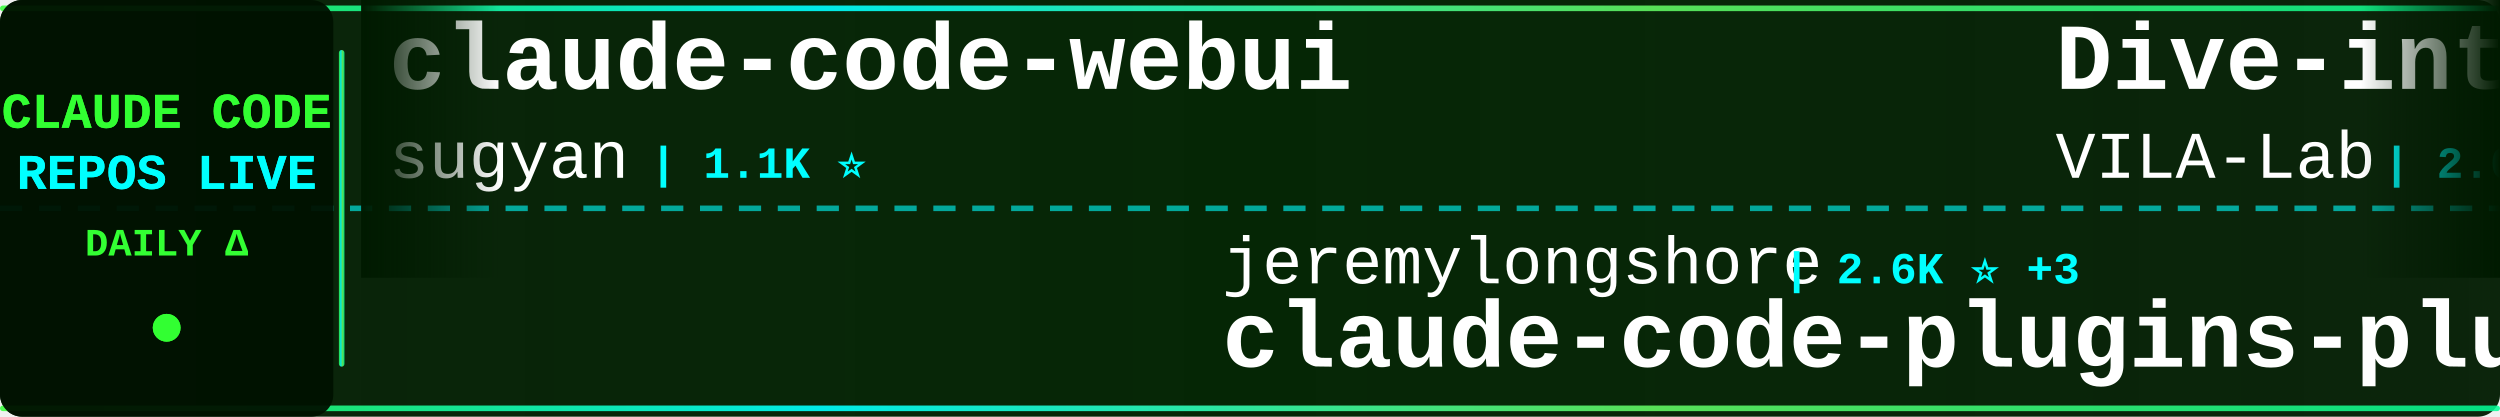
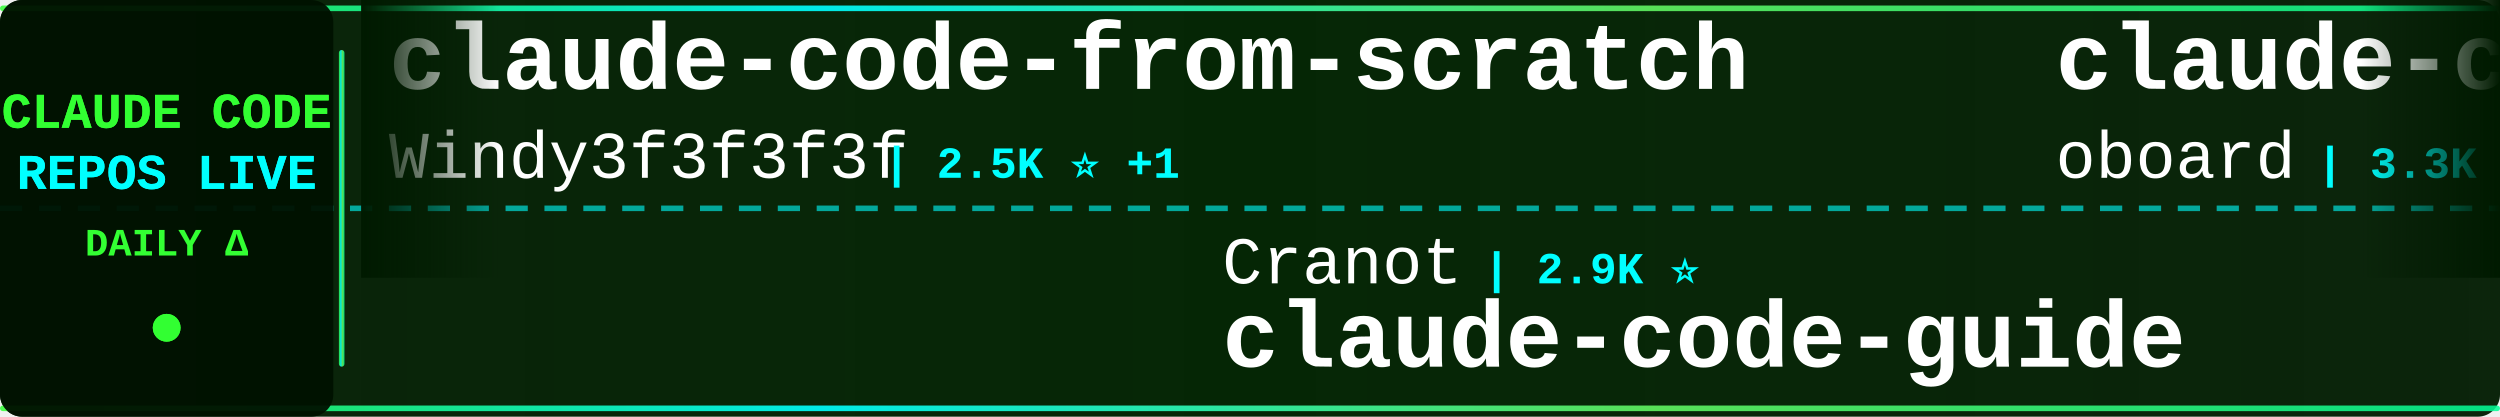
<svg xmlns="http://www.w3.org/2000/svg" width="900" height="150">
  <defs>
    <linearGradient id="tickerBg" x1="0%" y1="0%" x2="100%" y2="0%">
      <stop offset="0%" style="stop-color:#001a00;stop-opacity:0.95" />
      <stop offset="50%" style="stop-color:#002200;stop-opacity:0.98" />
      <stop offset="100%" style="stop-color:#001a00;stop-opacity:0.95" />
    </linearGradient>
    <linearGradient id="borderGrad" x1="0%" y1="0%" x2="100%" y2="0%">
      <stop offset="0%" style="stop-color:#33ff33;stop-opacity:0.85">
        <animate attributeName="stop-opacity" values="0.85;1;0.85" dur="2s" repeatCount="indefinite" />
      </stop>
      <stop offset="33%" style="stop-color:#00ffff;stop-opacity:0.9">
        <animate attributeName="stop-opacity" values="0.9;1;0.9" dur="2.2s" repeatCount="indefinite" />
      </stop>
      <stop offset="66%" style="stop-color:#66ff66;stop-opacity:0.85">
        <animate attributeName="stop-opacity" values="0.85;1;0.85" dur="1.8s" repeatCount="indefinite" />
      </stop>
      <stop offset="100%" style="stop-color:#00ff99;stop-opacity:0.85">
        <animate attributeName="stop-opacity" values="0.85;1;0.85" dur="2s" repeatCount="indefinite" />
      </stop>
    </linearGradient>
    <filter id="textGlow">
      <feGaussianBlur stdDeviation="0.1" result="coloredBlur" />
      <feMerge>
        <feMergeNode in="coloredBlur" />
        <feMergeNode in="SourceGraphic" />
      </feMerge>
    </filter>
    <filter id="metricGlow">
      <feGaussianBlur stdDeviation="0.2" result="coloredBlur" />
      <feMerge>
        <feMergeNode in="coloredBlur" />
        <feMergeNode in="SourceGraphic" />
      </feMerge>
    </filter>
    <linearGradient id="leftFade" x1="0%" y1="0%" x2="100%" y2="0%">
      <stop offset="0%" style="stop-color:#001a00;stop-opacity:1" />
      <stop offset="100%" style="stop-color:#001a00;stop-opacity:0" />
    </linearGradient>
    <linearGradient id="rightFade" x1="0%" y1="0%" x2="100%" y2="0%">
      <stop offset="0%" style="stop-color:#001a00;stop-opacity:0" />
      <stop offset="100%" style="stop-color:#001a00;stop-opacity:1" />
    </linearGradient>
  </defs>
  <rect width="900" height="150" fill="url(#tickerBg)" rx="8" />
  <rect x="0" y="2" width="900" height="2" fill="url(#borderGrad)" rx="1" />
  <rect x="0" y="146" width="900" height="2" fill="url(#borderGrad)" rx="1" />
  <line x1="0" y1="75" x2="900" y2="75" stroke="#00ffff" stroke-width="2" stroke-dasharray="8 6" opacity="0.6" />
  <rect x="0" y="0" width="120" height="150" fill="#001100" opacity="0.95" rx="8" />
  <text x="60" y="46" font-family="'Courier New', monospace" font-size="18" font-weight="bold" fill="#33ff33" text-anchor="middle" filter="url(#textGlow)">
    CLAUDE CODE
  </text>
  <text x="60" y="68" font-family="'Courier New', monospace" font-size="18" font-weight="bold" fill="#00ffff" text-anchor="middle" filter="url(#textGlow)">
    REPOS LIVE
  </text>
  <text x="60" y="92" font-family="'Courier New', monospace" font-size="14" font-weight="bold" fill="#33ff33" text-anchor="middle">
    DAILY Δ
  </text>
  <circle cx="60" cy="118" r="5" fill="#33ff33" filter="url(#metricGlow)">
    <animate attributeName="r" values="4;6;4" dur="1.5s" repeatCount="indefinite" />
    <animate attributeName="opacity" values="0.6;1;0.6" dur="1.5s" repeatCount="indefinite" />
  </circle>
  <rect x="122" y="18" width="2" height="114" fill="url(#borderGrad)" rx="1" />
  <clipPath id="tickerClip">
    <rect x="130" y="0" width="770" height="150" />
  </clipPath>
  <g clip-path="url(#tickerClip)">
    <g id="tickerItems">
      <animateTransform attributeName="transform" attributeType="XML" type="translate" from="0 0" to="-3000 0" dur="54s" repeatCount="indefinite" />
      <g transform="translate(0, 0)">
-         <text x="140" y="32" font-family="'Courier New', monospace" font-size="34" font-weight="bold" fill="#ffffff">claude-code-webui</text>
-         <text x="140" y="64" font-family="'Courier New', monospace" font-size="24" font-weight="normal" fill="#ffffff" opacity="1.0">sugyan</text>
-         <text x="234" y="64" font-family="'Courier New', monospace" font-size="16" font-weight="bold" fill="#00ffff"> | 1.1K ⭐</text>
+         <text x="140" y="32" font-family="'Courier New', monospace" font-size="34" font-weight="bold" fill="#ffffff">claude-code-from-scratch</text>
+         <text x="140" y="64" font-family="'Courier New', monospace" font-size="24" font-weight="normal" fill="#ffffff" opacity="1.0">Windy3f3f3f3f</text>
+         <text x="318" y="64" font-family="'Courier New', monospace" font-size="16" font-weight="bold" fill="#00ffff"> | 2.5K ⭐ +1</text>
      </g>
      <g transform="translate(300, 0)">
-         <text x="140" y="102" font-family="'Courier New', monospace" font-size="24" font-weight="normal" fill="#ffffff" opacity="1.0">jeremylongshore</text>
-         <text x="342" y="102" font-family="'Courier New', monospace" font-size="16" font-weight="bold" fill="#00ffff"> | 2.6K ⭐ +3</text>
-         <text x="140" y="132" font-family="'Courier New', monospace" font-size="34" font-weight="bold" fill="#ffffff">claude-code-plugins-plus...</text>
+         <text x="140" y="102" font-family="'Courier New', monospace" font-size="24" font-weight="normal" fill="#ffffff" opacity="1.0">Cranot</text>
+         <text x="234" y="102" font-family="'Courier New', monospace" font-size="16" font-weight="bold" fill="#00ffff"> | 2.9K ⭐</text>
+         <text x="140" y="132" font-family="'Courier New', monospace" font-size="34" font-weight="bold" fill="#ffffff">claude-code-guide</text>
      </g>
      <g transform="translate(600, 0)">
-         <text x="140" y="32" font-family="'Courier New', monospace" font-size="34" font-weight="bold" fill="#ffffff">Dive-into-Claude-Code</text>
-         <text x="140" y="64" font-family="'Courier New', monospace" font-size="24" font-weight="normal" fill="#ffffff" opacity="1.0">VILA-Lab</text>
-         <text x="258" y="64" font-family="'Courier New', monospace" font-size="16" font-weight="bold" fill="#00ffff"> | 2.0K ⭐</text>
+         <text x="140" y="32" font-family="'Courier New', monospace" font-size="34" font-weight="bold" fill="#ffffff">claude-code-rev</text>
+         <text x="140" y="64" font-family="'Courier New', monospace" font-size="24" font-weight="normal" fill="#ffffff" opacity="1.0">oboard</text>
+         <text x="234" y="64" font-family="'Courier New', monospace" font-size="16" font-weight="bold" fill="#00ffff"> | 3.3K ⭐</text>
      </g>
      <g transform="translate(900, 0)">
-         <text x="140" y="102" font-family="'Courier New', monospace" font-size="24" font-weight="normal" fill="#ffffff" opacity="1.0">ding113</text>
-         <text x="246" y="102" font-family="'Courier New', monospace" font-size="16" font-weight="bold" fill="#00ffff"> | 3.3K ⭐</text>
-         <text x="140" y="132" font-family="'Courier New', monospace" font-size="34" font-weight="bold" fill="#ffffff">claude-code-hub</text>
+         <text x="140" y="102" font-family="'Courier New', monospace" font-size="24" font-weight="normal" fill="#ffffff" opacity="1.0">darcyegb</text>
+         <text x="258" y="102" font-family="'Courier New', monospace" font-size="16" font-weight="bold" fill="#00ffff"> | 752 ⭐ +1</text>
+         <text x="140" y="132" font-family="'Courier New', monospace" font-size="34" font-weight="bold" fill="#ffffff">ClaudeCodeAgents</text>
      </g>
      <g transform="translate(1200, 0)">
-         <text x="140" y="32" font-family="'Courier New', monospace" font-size="34" font-weight="bold" fill="#ffffff">claude_code_src</text>
-         <text x="140" y="64" font-family="'Courier New', monospace" font-size="24" font-weight="normal" fill="#ffffff" opacity="1.0">ponponon</text>
-         <text x="258" y="64" font-family="'Courier New', monospace" font-size="16" font-weight="bold" fill="#00ffff"> | 2.3K ⭐</text>
+         <text x="140" y="32" font-family="'Courier New', monospace" font-size="34" font-weight="bold" fill="#ffffff">Claude-Code-Game-Studios</text>
+         <text x="140" y="64" font-family="'Courier New', monospace" font-size="24" font-weight="normal" fill="#ffffff" opacity="1.0">Donchitos</text>
+         <text x="270" y="64" font-family="'Courier New', monospace" font-size="16" font-weight="bold" fill="#00ffff"> | 23.5K ⭐ +2</text>
      </g>
      <g transform="translate(1500, 0)">
-         <text x="140" y="102" font-family="'Courier New', monospace" font-size="24" font-weight="normal" fill="#ffffff" opacity="1.0">jarmuine</text>
-         <text x="258" y="102" font-family="'Courier New', monospace" font-size="16" font-weight="bold" fill="#00ffff"> | 2.3K ⭐</text>
-         <text x="140" y="132" font-family="'Courier New', monospace" font-size="34" font-weight="bold" fill="#ffffff">claude-code</text>
+         <text x="140" y="102" font-family="'Courier New', monospace" font-size="24" font-weight="normal" fill="#ffffff" opacity="1.0">ghuntley</text>
+         <text x="258" y="102" font-family="'Courier New', monospace" font-size="16" font-weight="bold" fill="#00ffff"> | 987 ⭐</text>
+         <text x="140" y="132" font-family="'Courier New', monospace" font-size="34" font-weight="bold" fill="#ffffff">claude-code-source-code-...</text>
      </g>
      <g transform="translate(1800, 0)">
-         <text x="140" y="32" font-family="'Courier New', monospace" font-size="34" font-weight="bold" fill="#ffffff">claude-code-spec-workflo...</text>
-         <text x="140" y="64" font-family="'Courier New', monospace" font-size="24" font-weight="normal" fill="#ffffff" opacity="1.0">Pimzino</text>
-         <text x="246" y="64" font-family="'Courier New', monospace" font-size="16" font-weight="bold" fill="#00ffff"> | 3.8K ⭐</text>
+         <text x="140" y="32" font-family="'Courier New', monospace" font-size="34" font-weight="bold" fill="#ffffff">claude-code-proxy</text>
+         <text x="140" y="64" font-family="'Courier New', monospace" font-size="24" font-weight="normal" fill="#ffffff" opacity="1.0">fuergaosi233</text>
+         <text x="306" y="64" font-family="'Courier New', monospace" font-size="16" font-weight="bold" fill="#00ffff"> | 2.8K ⭐</text>
      </g>
      <g transform="translate(2100, 0)">
-         <text x="140" y="102" font-family="'Courier New', monospace" font-size="24" font-weight="normal" fill="#ffffff" opacity="1.0">pengchengneo</text>
-         <text x="306" y="102" font-family="'Courier New', monospace" font-size="16" font-weight="bold" fill="#00ffff"> | 1.7K ⭐ +2</text>
-         <text x="140" y="132" font-family="'Courier New', monospace" font-size="34" font-weight="bold" fill="#ffffff">Claude-Code</text>
+         <text x="140" y="102" font-family="'Courier New', monospace" font-size="24" font-weight="normal" fill="#ffffff" opacity="1.0">digitalsamba</text>
+         <text x="306" y="102" font-family="'Courier New', monospace" font-size="16" font-weight="bold" fill="#00ffff"> | 1.9K ⭐</text>
+         <text x="140" y="132" font-family="'Courier New', monospace" font-size="34" font-weight="bold" fill="#ffffff">claude-code-video-toolki...</text>
      </g>
      <g transform="translate(2400, 0)">
-         <text x="140" y="32" font-family="'Courier New', monospace" font-size="34" font-weight="bold" fill="#ffffff">Claude-Code-Usage-Monito...</text>
-         <text x="140" y="64" font-family="'Courier New', monospace" font-size="24" font-weight="normal" fill="#ffffff" opacity="1.0">Maciek-roboblog</text>
-         <text x="342" y="64" font-family="'Courier New', monospace" font-size="16" font-weight="bold" fill="#00ffff"> | 8.6K ⭐</text>
+         <text x="140" y="32" font-family="'Courier New', monospace" font-size="34" font-weight="bold" fill="#ffffff">claude-code-source</text>
+         <text x="140" y="64" font-family="'Courier New', monospace" font-size="24" font-weight="normal" fill="#ffffff" opacity="1.0">AprilNEA</text>
+         <text x="258" y="64" font-family="'Courier New', monospace" font-size="16" font-weight="bold" fill="#00ffff"> | 393 ⭐</text>
      </g>
      <g transform="translate(2700, 0)">
-         <text x="140" y="102" font-family="'Courier New', monospace" font-size="24" font-weight="normal" fill="#ffffff" opacity="1.0">diet103</text>
-         <text x="246" y="102" font-family="'Courier New', monospace" font-size="16" font-weight="bold" fill="#00ffff"> | 10.0K ⭐ -1</text>
-         <text x="140" y="132" font-family="'Courier New', monospace" font-size="34" font-weight="bold" fill="#ffffff">claude-code-infrastructu...</text>
+         <text x="140" y="102" font-family="'Courier New', monospace" font-size="24" font-weight="normal" fill="#ffffff" opacity="1.0">AICoderTudou</text>
+         <text x="306" y="102" font-family="'Courier New', monospace" font-size="16" font-weight="bold" fill="#00ffff"> | 497 ⭐</text>
+         <text x="140" y="132" font-family="'Courier New', monospace" font-size="34" font-weight="bold" fill="#ffffff">claude-code-tudou</text>
      </g>
      <g transform="translate(3000, 0)">
-         <text x="140" y="32" font-family="'Courier New', monospace" font-size="34" font-weight="bold" fill="#ffffff">claude-code-webui</text>
-         <text x="140" y="64" font-family="'Courier New', monospace" font-size="24" font-weight="normal" fill="#ffffff" opacity="1.0">sugyan</text>
-         <text x="234" y="64" font-family="'Courier New', monospace" font-size="16" font-weight="bold" fill="#00ffff"> | 1.1K ⭐</text>
+         <text x="140" y="32" font-family="'Courier New', monospace" font-size="34" font-weight="bold" fill="#ffffff">claude-code-from-scratch</text>
+         <text x="140" y="64" font-family="'Courier New', monospace" font-size="24" font-weight="normal" fill="#ffffff" opacity="1.0">Windy3f3f3f3f</text>
+         <text x="318" y="64" font-family="'Courier New', monospace" font-size="16" font-weight="bold" fill="#00ffff"> | 2.5K ⭐ +1</text>
      </g>
      <g transform="translate(3300, 0)">
-         <text x="140" y="102" font-family="'Courier New', monospace" font-size="24" font-weight="normal" fill="#ffffff" opacity="1.0">jeremylongshore</text>
-         <text x="342" y="102" font-family="'Courier New', monospace" font-size="16" font-weight="bold" fill="#00ffff"> | 2.6K ⭐ +3</text>
-         <text x="140" y="132" font-family="'Courier New', monospace" font-size="34" font-weight="bold" fill="#ffffff">claude-code-plugins-plus...</text>
+         <text x="140" y="102" font-family="'Courier New', monospace" font-size="24" font-weight="normal" fill="#ffffff" opacity="1.0">Cranot</text>
+         <text x="234" y="102" font-family="'Courier New', monospace" font-size="16" font-weight="bold" fill="#00ffff"> | 2.9K ⭐</text>
+         <text x="140" y="132" font-family="'Courier New', monospace" font-size="34" font-weight="bold" fill="#ffffff">claude-code-guide</text>
      </g>
      <g transform="translate(3600, 0)">
-         <text x="140" y="32" font-family="'Courier New', monospace" font-size="34" font-weight="bold" fill="#ffffff">Dive-into-Claude-Code</text>
-         <text x="140" y="64" font-family="'Courier New', monospace" font-size="24" font-weight="normal" fill="#ffffff" opacity="1.0">VILA-Lab</text>
-         <text x="258" y="64" font-family="'Courier New', monospace" font-size="16" font-weight="bold" fill="#00ffff"> | 2.0K ⭐</text>
+         <text x="140" y="32" font-family="'Courier New', monospace" font-size="34" font-weight="bold" fill="#ffffff">claude-code-rev</text>
+         <text x="140" y="64" font-family="'Courier New', monospace" font-size="24" font-weight="normal" fill="#ffffff" opacity="1.0">oboard</text>
+         <text x="234" y="64" font-family="'Courier New', monospace" font-size="16" font-weight="bold" fill="#00ffff"> | 3.3K ⭐</text>
      </g>
      <g transform="translate(3900, 0)">
-         <text x="140" y="102" font-family="'Courier New', monospace" font-size="24" font-weight="normal" fill="#ffffff" opacity="1.0">ding113</text>
-         <text x="246" y="102" font-family="'Courier New', monospace" font-size="16" font-weight="bold" fill="#00ffff"> | 3.3K ⭐</text>
-         <text x="140" y="132" font-family="'Courier New', monospace" font-size="34" font-weight="bold" fill="#ffffff">claude-code-hub</text>
+         <text x="140" y="102" font-family="'Courier New', monospace" font-size="24" font-weight="normal" fill="#ffffff" opacity="1.0">darcyegb</text>
+         <text x="258" y="102" font-family="'Courier New', monospace" font-size="16" font-weight="bold" fill="#00ffff"> | 752 ⭐ +1</text>
+         <text x="140" y="132" font-family="'Courier New', monospace" font-size="34" font-weight="bold" fill="#ffffff">ClaudeCodeAgents</text>
      </g>
    </g>
  </g>
  <rect x="130" y="0" width="50" height="100" fill="url(#leftFade)" />
  <rect x="850" y="0" width="50" height="100" fill="url(#rightFade)" />
</svg>
